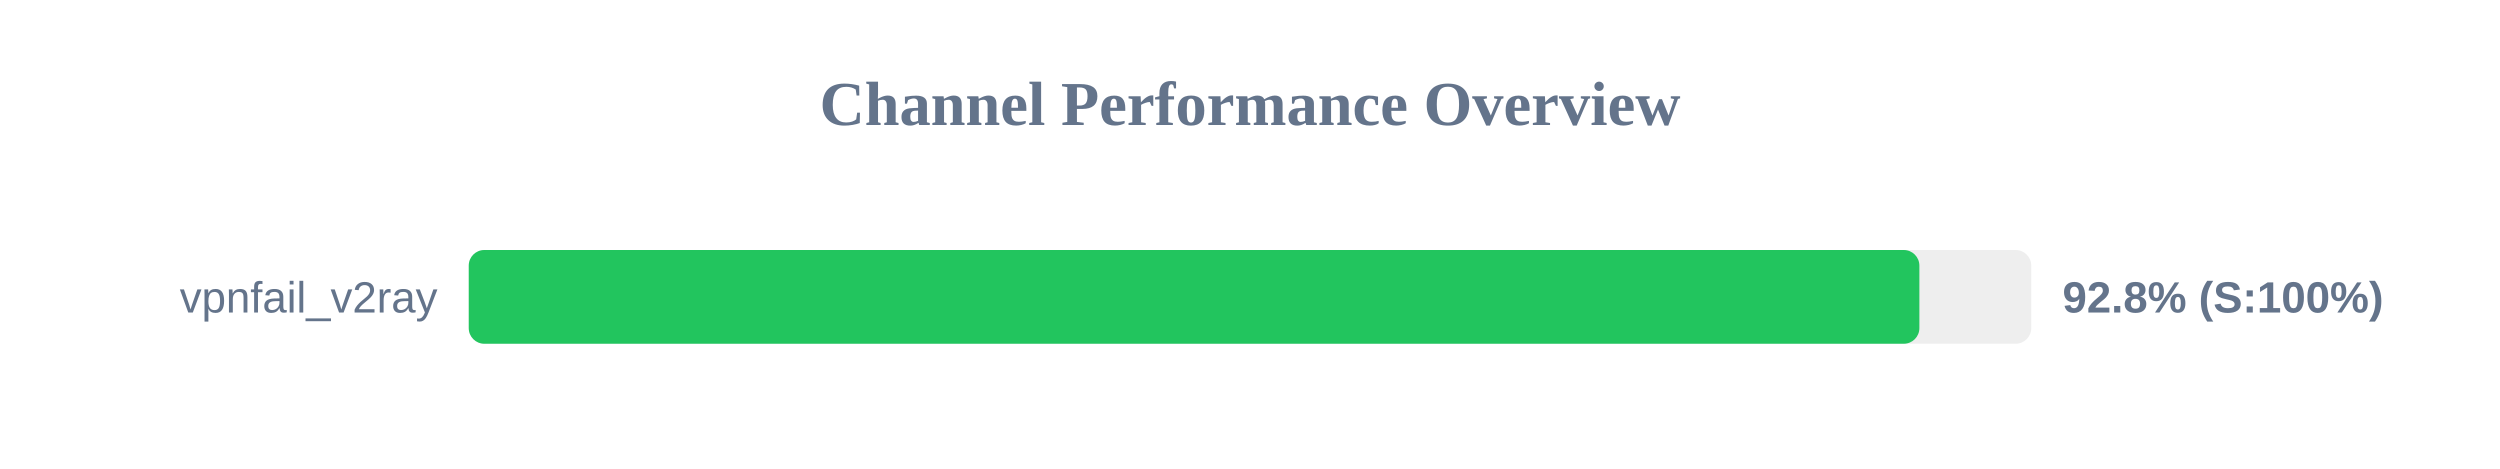
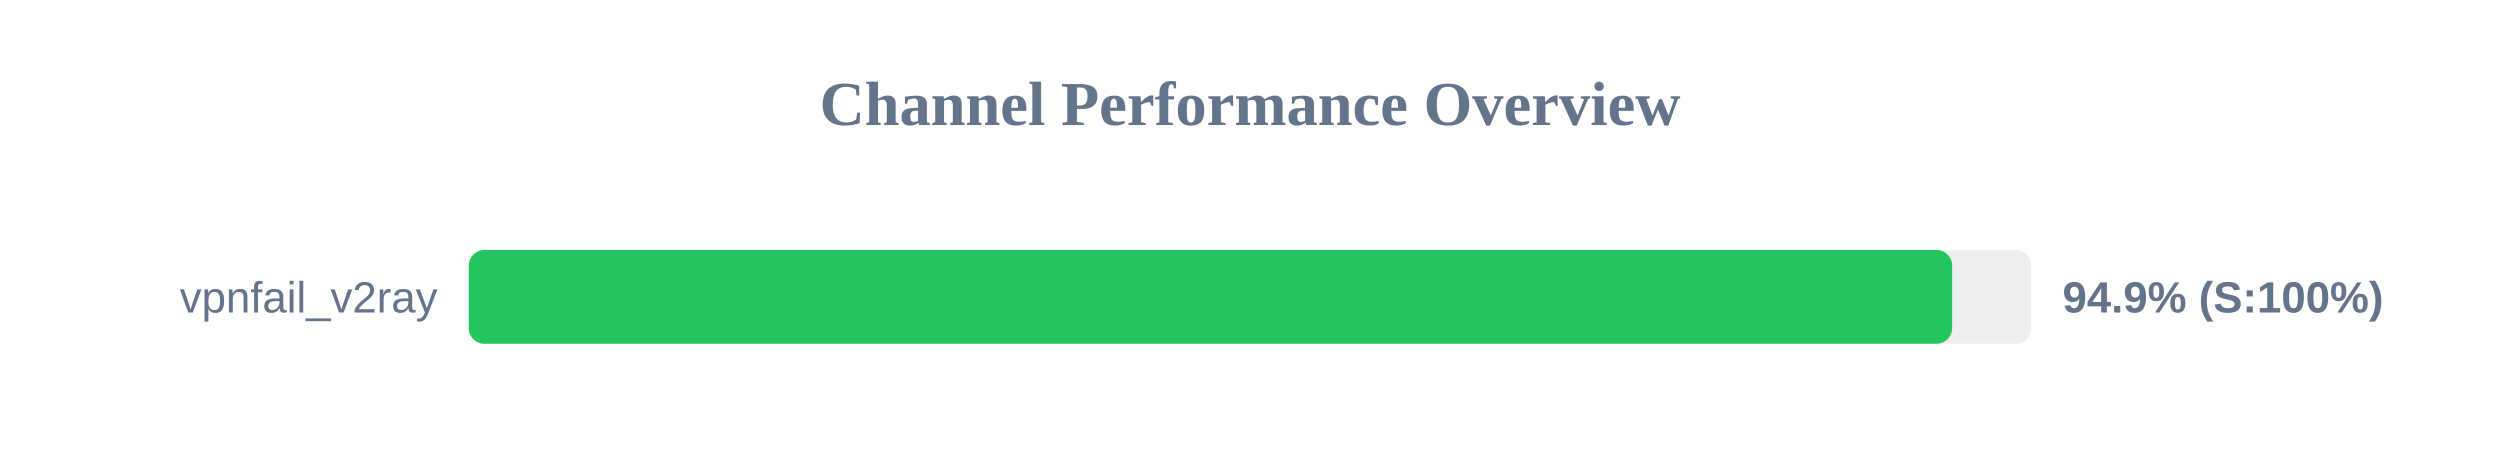
<svg xmlns="http://www.w3.org/2000/svg" width="800" height="150" version="1.1">
  <style>
        .row { font: 14px Arial; fill: #64748b; }
        .score { font: bold 14px Arial; fill: #64748b; }
    </style>
  <text x="400" y="40" text-anchor="middle" font-size="20px" font-weight="bold" fill="#64748b">Channel Performance Overview</text>
  <rect x="150" y="80" width="500" height="30" fill="#eee" rx="5" />
-   <rect x="150" y="80" width="464.2" height="30" fill="#22c55e" rx="5" />
+   <rect x="150" y="80" width="474.7" height="30" fill="#22c55e" rx="5" />
  <text x="140" y="100" text-anchor="end" class="row">vpnfail_v2ray</text>
-   <text x="660" y="100" text-anchor="start" class="score">92.8% (S:100%)</text>
+   <text x="660" y="100" text-anchor="start" class="score">94.9% (S:100%)</text>
</svg>
